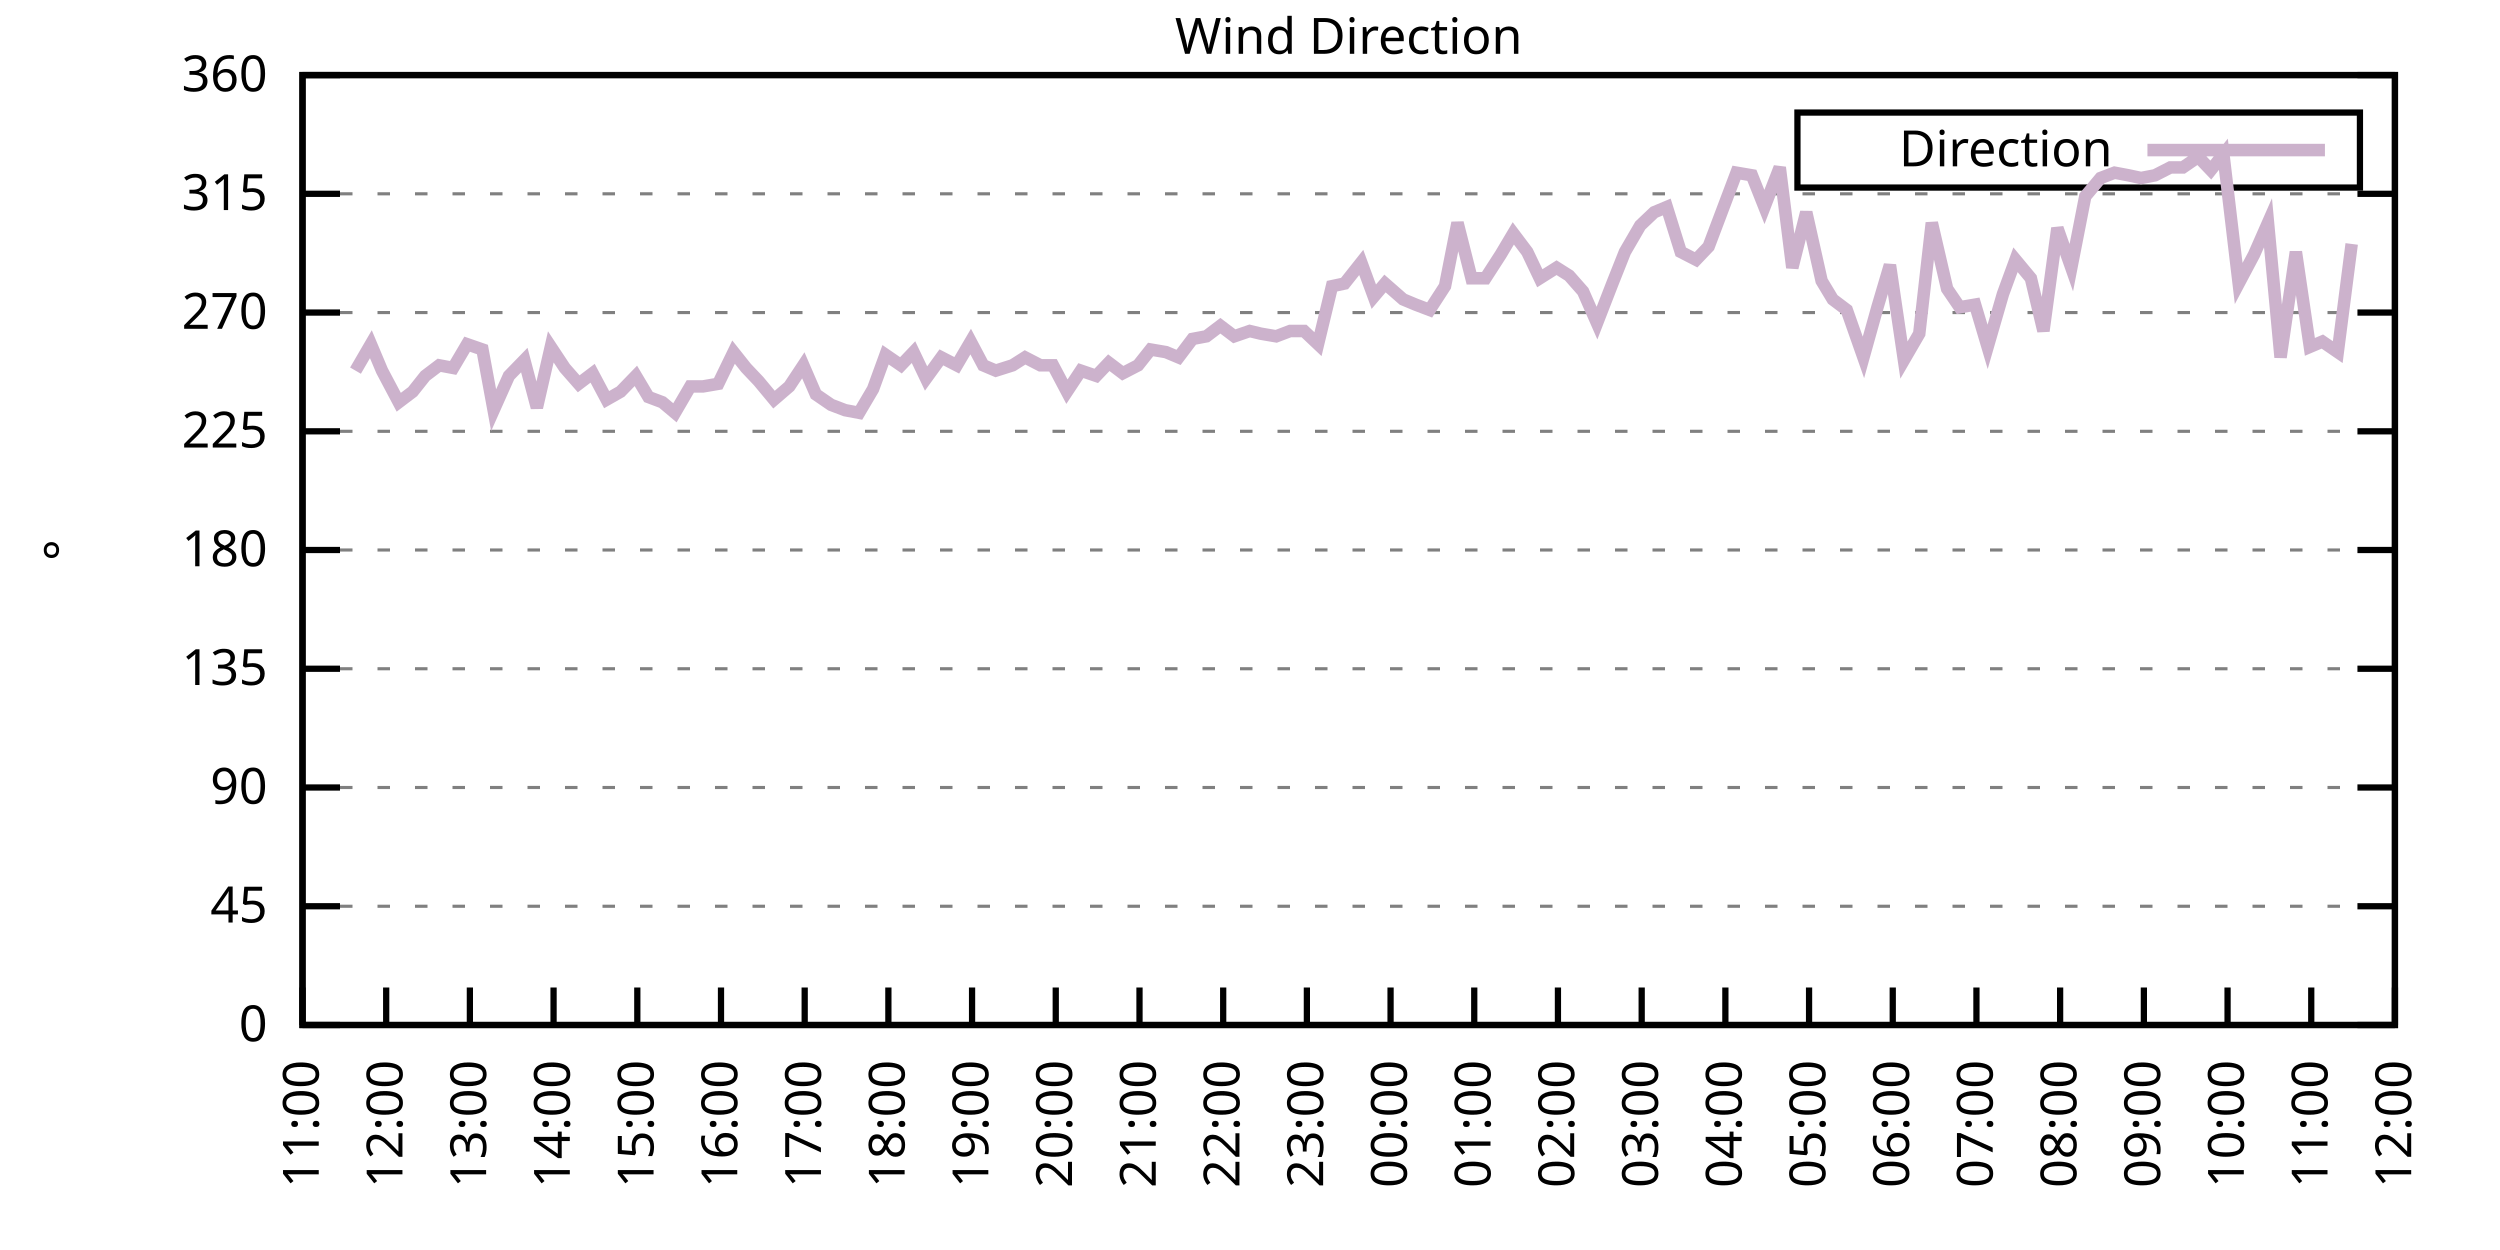
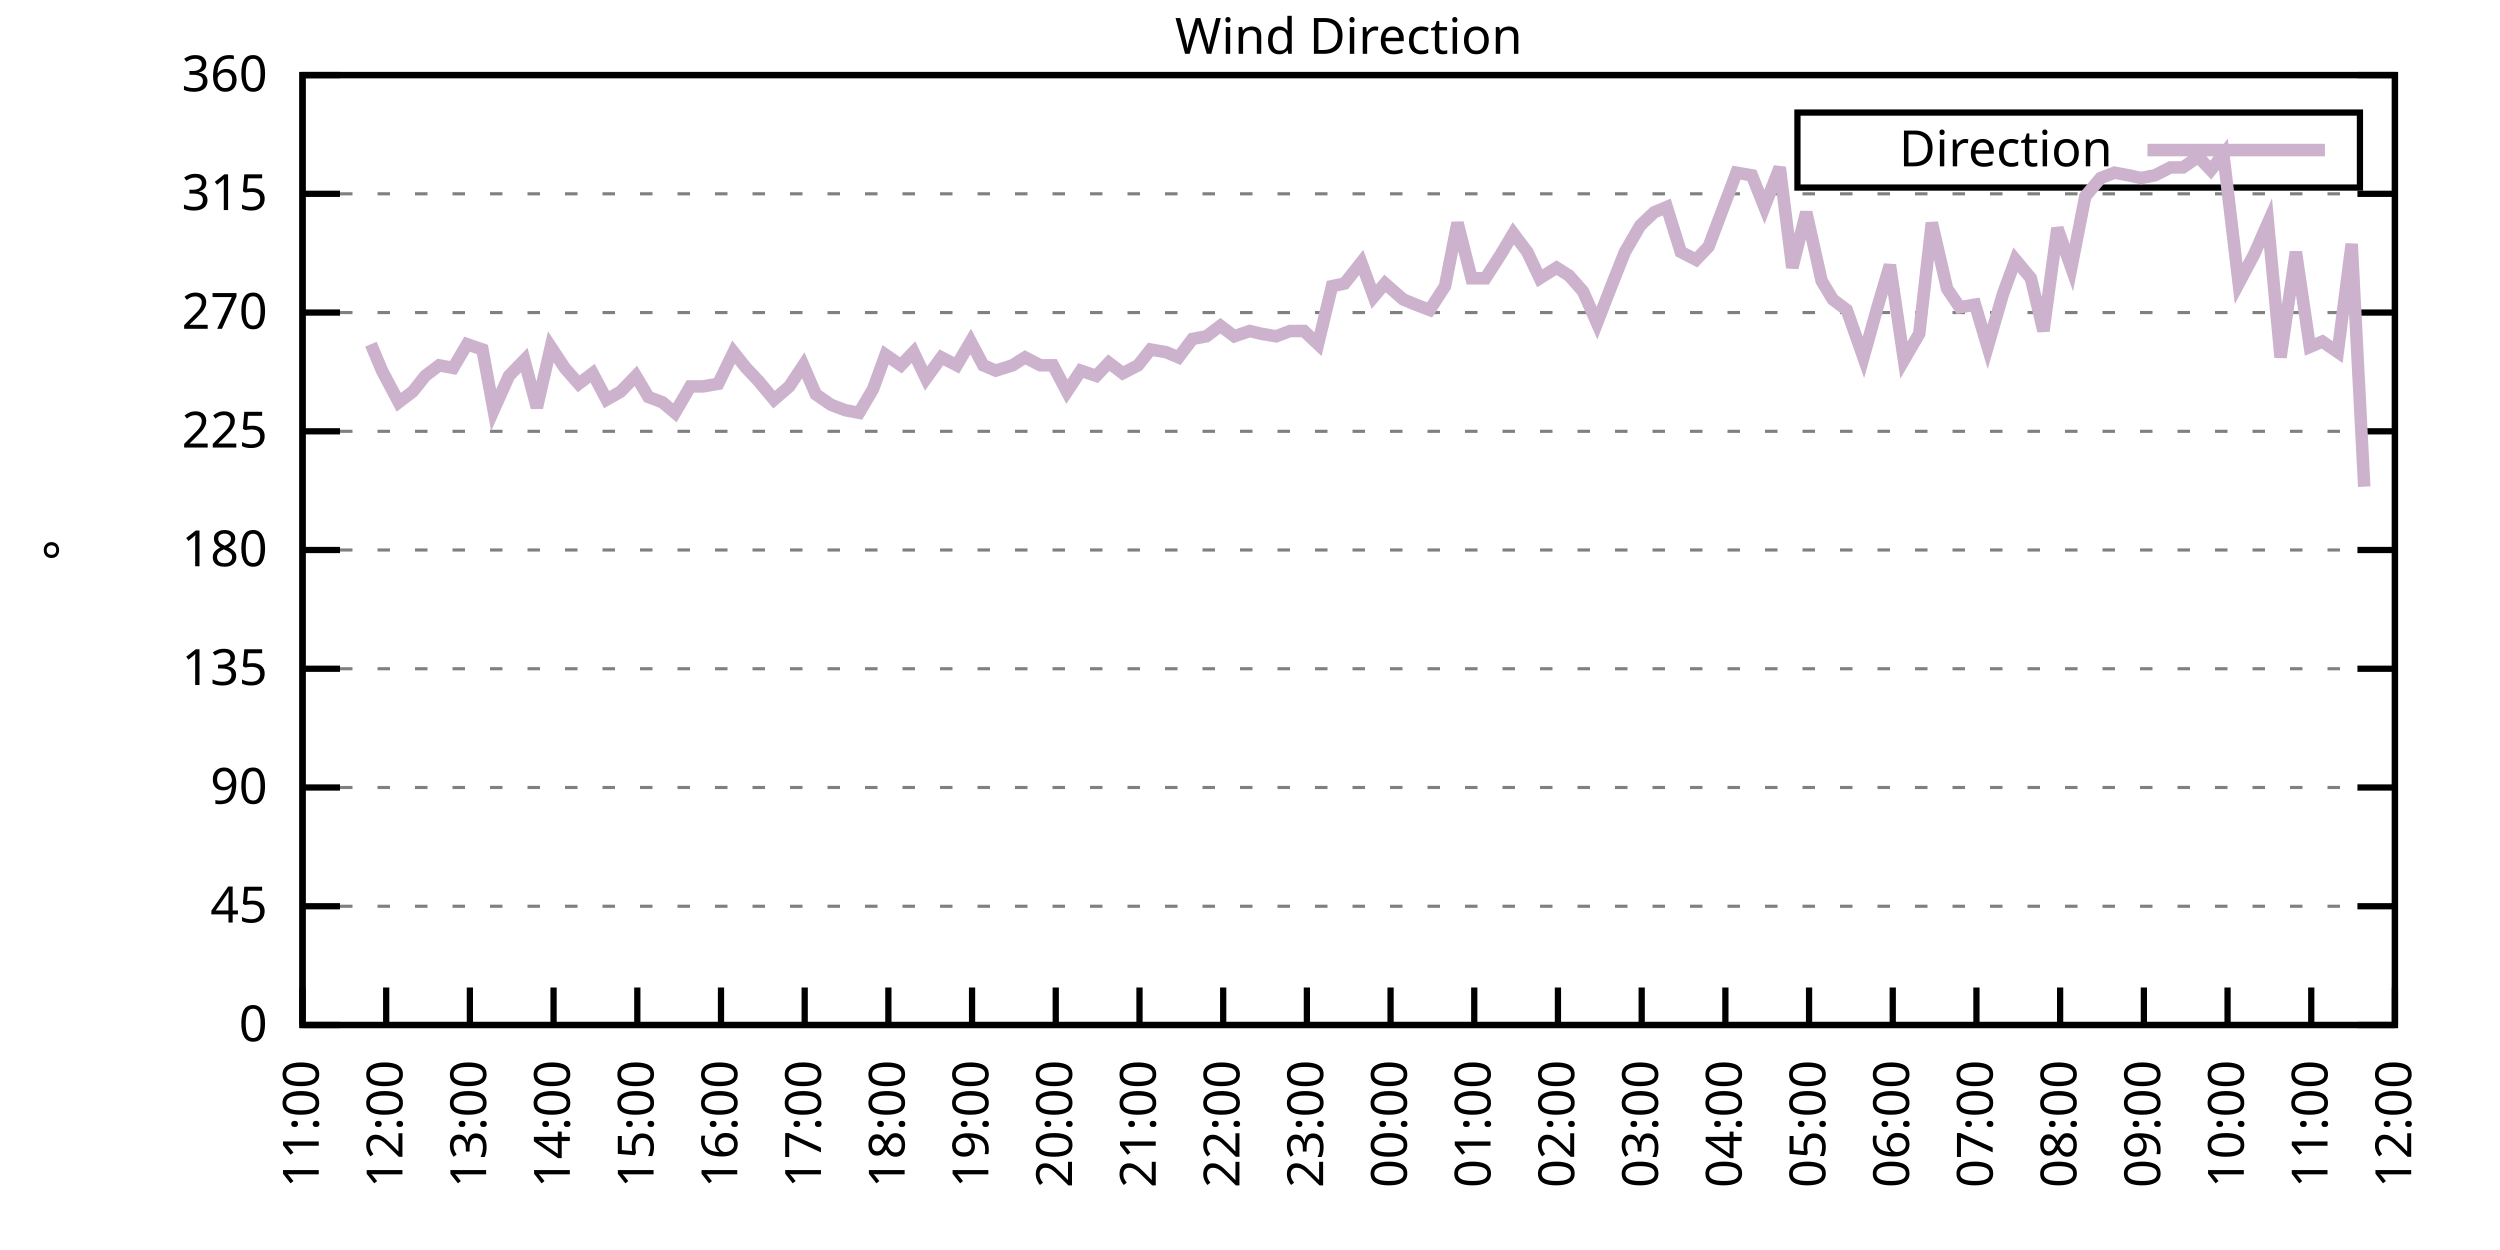
<svg xmlns="http://www.w3.org/2000/svg" xmlns:xlink="http://www.w3.org/1999/xlink" width="400" height="200" viewBox="0 0 400 200">
  <g id="gnuplot_canvas">
    <rect x="0" y="0" width="400" height="200" fill="none" />
    <defs>
      <circle id="gpDot" r="0.5" stroke-width="0.5" stroke="currentColor" />
      <path id="gpPt0" stroke-width="0.333" stroke="currentColor" d="M-1,0 h2 M0,-1 v2" />
      <path id="gpPt1" stroke-width="0.333" stroke="currentColor" d="M-1,-1 L1,1 M1,-1 L-1,1" />
      <path id="gpPt2" stroke-width="0.333" stroke="currentColor" d="M-1,0 L1,0 M0,-1 L0,1 M-1,-1 L1,1 M-1,1 L1,-1" />
      <rect id="gpPt3" stroke-width="0.333" stroke="currentColor" x="-1" y="-1" width="2" height="2" />
      <rect id="gpPt4" stroke-width="0.333" stroke="currentColor" fill="currentColor" x="-1" y="-1" width="2" height="2" />
      <circle id="gpPt5" stroke-width="0.333" stroke="currentColor" cx="0" cy="0" r="1" />
      <use xlink:href="#gpPt5" id="gpPt6" fill="currentColor" stroke="none" />
      <path id="gpPt7" stroke-width="0.333" stroke="currentColor" d="M0,-1.33 L-1.33,0.67 L1.33,0.67 z" />
      <use xlink:href="#gpPt7" id="gpPt8" fill="currentColor" stroke="none" />
      <use xlink:href="#gpPt7" id="gpPt9" stroke="currentColor" transform="rotate(180)" />
      <use xlink:href="#gpPt9" id="gpPt10" fill="currentColor" stroke="none" />
      <use xlink:href="#gpPt3" id="gpPt11" stroke="currentColor" transform="rotate(45)" />
      <use xlink:href="#gpPt11" id="gpPt12" fill="currentColor" stroke="none" />
      <path id="gpPt13" stroke-width="0.333" stroke="currentColor" d="M0,1.330 L1.265,0.411 L0.782,-1.067 L-0.782,-1.076 L-1.265,0.411 z" />
      <use xlink:href="#gpPt13" id="gpPt14" fill="currentColor" stroke="none" />
      <filter id="textbox" filterUnits="objectBoundingBox" x="0" y="0" height="1" width="1">
        <feFlood flood-color="white" flood-opacity="1" result="bgnd" />
        <feComposite in="SourceGraphic" in2="bgnd" operator="atop" />
      </filter>
      <filter id="greybox" filterUnits="objectBoundingBox" x="0" y="0" height="1" width="1">
        <feFlood flood-color="lightgrey" flood-opacity="1" result="grey" />
        <feComposite in="SourceGraphic" in2="grey" operator="atop" />
      </filter>
    </defs>
    <g fill="none" color="white" stroke="currentColor" stroke-width="1.00" stroke-linecap="butt" stroke-linejoin="miter">
</g>
    <g fill="none" color="black" stroke="currentColor" stroke-width="1.00" stroke-linecap="butt" stroke-linejoin="miter">
      <g stroke="none" shape-rendering="crispEdges">
        <polygon fill="rgb(255, 255, 255)" points="48.40,164.00 383.18,164.00 383.18,12.02 48.40,12.02 " />
      </g>
    </g>
    <g fill="none" color="black" stroke="currentColor" stroke-width="1.00" stroke-linecap="butt" stroke-linejoin="miter">
</g>
    <g fill="none" color="black" stroke="black" stroke-width="0.50" stroke-linecap="butt" stroke-linejoin="miter">
</g>
    <g fill="none" color="gray" stroke="currentColor" stroke-width="0.50" stroke-linecap="butt" stroke-linejoin="miter">
      <path stroke="gray" stroke-dasharray="2,4" class="gridline" d="M48.40,164.00 L383.19,164.00  " />
    </g>
    <g fill="none" color="gray" stroke="gray" stroke-width="1.00" stroke-linecap="butt" stroke-linejoin="miter">
</g>
    <g fill="none" color="black" stroke="currentColor" stroke-width="1.00" stroke-linecap="butt" stroke-linejoin="miter">
      <path stroke="black" d="M48.40,164.00 L54.40,164.00 M383.19,164.00 L377.19,164.00  " />
      <g transform="translate(42.80,166.60)" stroke="none" fill="black" font-family="Sans" font-size="8.00" text-anchor="end">
        <text>
          <tspan font-family="Sans"> 0</tspan>
        </text>
      </g>
    </g>
    <g fill="none" color="black" stroke="currentColor" stroke-width="1.00" stroke-linecap="butt" stroke-linejoin="miter">
</g>
    <g fill="none" color="black" stroke="black" stroke-width="0.50" stroke-linecap="butt" stroke-linejoin="miter">
</g>
    <g fill="none" color="gray" stroke="currentColor" stroke-width="0.50" stroke-linecap="butt" stroke-linejoin="miter">
      <path stroke="gray" stroke-dasharray="2,4" class="gridline" d="M48.40,145.00 L383.19,145.00  " />
    </g>
    <g fill="none" color="gray" stroke="gray" stroke-width="1.00" stroke-linecap="butt" stroke-linejoin="miter">
</g>
    <g fill="none" color="black" stroke="currentColor" stroke-width="1.00" stroke-linecap="butt" stroke-linejoin="miter">
      <path stroke="black" d="M48.40,145.00 L54.40,145.00 M383.19,145.00 L377.19,145.00  " />
      <g transform="translate(42.80,147.60)" stroke="none" fill="black" font-family="Sans" font-size="8.00" text-anchor="end">
        <text>
          <tspan font-family="Sans"> 45</tspan>
        </text>
      </g>
    </g>
    <g fill="none" color="black" stroke="currentColor" stroke-width="1.00" stroke-linecap="butt" stroke-linejoin="miter">
</g>
    <g fill="none" color="black" stroke="black" stroke-width="0.50" stroke-linecap="butt" stroke-linejoin="miter">
</g>
    <g fill="none" color="gray" stroke="currentColor" stroke-width="0.50" stroke-linecap="butt" stroke-linejoin="miter">
      <path stroke="gray" stroke-dasharray="2,4" class="gridline" d="M48.40,126.00 L383.19,126.00  " />
    </g>
    <g fill="none" color="gray" stroke="gray" stroke-width="1.00" stroke-linecap="butt" stroke-linejoin="miter">
</g>
    <g fill="none" color="black" stroke="currentColor" stroke-width="1.00" stroke-linecap="butt" stroke-linejoin="miter">
      <path stroke="black" d="M48.40,126.00 L54.40,126.00 M383.19,126.00 L377.19,126.00  " />
      <g transform="translate(42.80,128.60)" stroke="none" fill="black" font-family="Sans" font-size="8.00" text-anchor="end">
        <text>
          <tspan font-family="Sans"> 90</tspan>
        </text>
      </g>
    </g>
    <g fill="none" color="black" stroke="currentColor" stroke-width="1.00" stroke-linecap="butt" stroke-linejoin="miter">
</g>
    <g fill="none" color="black" stroke="black" stroke-width="0.50" stroke-linecap="butt" stroke-linejoin="miter">
</g>
    <g fill="none" color="gray" stroke="currentColor" stroke-width="0.50" stroke-linecap="butt" stroke-linejoin="miter">
      <path stroke="gray" stroke-dasharray="2,4" class="gridline" d="M48.40,107.00 L383.19,107.00  " />
    </g>
    <g fill="none" color="gray" stroke="gray" stroke-width="1.00" stroke-linecap="butt" stroke-linejoin="miter">
</g>
    <g fill="none" color="black" stroke="currentColor" stroke-width="1.00" stroke-linecap="butt" stroke-linejoin="miter">
      <path stroke="black" d="M48.40,107.00 L54.40,107.00 M383.19,107.00 L377.19,107.00  " />
      <g transform="translate(42.80,109.60)" stroke="none" fill="black" font-family="Sans" font-size="8.00" text-anchor="end">
        <text>
          <tspan font-family="Sans"> 135</tspan>
        </text>
      </g>
    </g>
    <g fill="none" color="black" stroke="currentColor" stroke-width="1.00" stroke-linecap="butt" stroke-linejoin="miter">
</g>
    <g fill="none" color="black" stroke="black" stroke-width="0.50" stroke-linecap="butt" stroke-linejoin="miter">
</g>
    <g fill="none" color="gray" stroke="currentColor" stroke-width="0.50" stroke-linecap="butt" stroke-linejoin="miter">
      <path stroke="gray" stroke-dasharray="2,4" class="gridline" d="M48.40,88.00 L383.19,88.00  " />
    </g>
    <g fill="none" color="gray" stroke="gray" stroke-width="1.00" stroke-linecap="butt" stroke-linejoin="miter">
</g>
    <g fill="none" color="black" stroke="currentColor" stroke-width="1.00" stroke-linecap="butt" stroke-linejoin="miter">
      <path stroke="black" d="M48.40,88.00 L54.40,88.00 M383.19,88.00 L377.19,88.00  " />
      <g transform="translate(42.80,90.60)" stroke="none" fill="black" font-family="Sans" font-size="8.00" text-anchor="end">
        <text>
          <tspan font-family="Sans"> 180</tspan>
        </text>
      </g>
    </g>
    <g fill="none" color="black" stroke="currentColor" stroke-width="1.00" stroke-linecap="butt" stroke-linejoin="miter">
</g>
    <g fill="none" color="black" stroke="black" stroke-width="0.50" stroke-linecap="butt" stroke-linejoin="miter">
</g>
    <g fill="none" color="gray" stroke="currentColor" stroke-width="0.50" stroke-linecap="butt" stroke-linejoin="miter">
      <path stroke="gray" stroke-dasharray="2,4" class="gridline" d="M48.40,69.01 L383.19,69.01  " />
    </g>
    <g fill="none" color="gray" stroke="gray" stroke-width="1.00" stroke-linecap="butt" stroke-linejoin="miter">
</g>
    <g fill="none" color="black" stroke="currentColor" stroke-width="1.00" stroke-linecap="butt" stroke-linejoin="miter">
      <path stroke="black" d="M48.40,69.01 L54.40,69.01 M383.19,69.01 L377.19,69.01  " />
      <g transform="translate(42.80,71.61)" stroke="none" fill="black" font-family="Sans" font-size="8.00" text-anchor="end">
        <text>
          <tspan font-family="Sans"> 225</tspan>
        </text>
      </g>
    </g>
    <g fill="none" color="black" stroke="currentColor" stroke-width="1.00" stroke-linecap="butt" stroke-linejoin="miter">
</g>
    <g fill="none" color="black" stroke="black" stroke-width="0.50" stroke-linecap="butt" stroke-linejoin="miter">
</g>
    <g fill="none" color="gray" stroke="currentColor" stroke-width="0.50" stroke-linecap="butt" stroke-linejoin="miter">
      <path stroke="gray" stroke-dasharray="2,4" class="gridline" d="M48.40,50.01 L383.19,50.01  " />
    </g>
    <g fill="none" color="gray" stroke="gray" stroke-width="1.00" stroke-linecap="butt" stroke-linejoin="miter">
</g>
    <g fill="none" color="black" stroke="currentColor" stroke-width="1.00" stroke-linecap="butt" stroke-linejoin="miter">
      <path stroke="black" d="M48.40,50.01 L54.40,50.01 M383.19,50.01 L377.19,50.01  " />
      <g transform="translate(42.80,52.61)" stroke="none" fill="black" font-family="Sans" font-size="8.00" text-anchor="end">
        <text>
          <tspan font-family="Sans"> 270</tspan>
        </text>
      </g>
    </g>
    <g fill="none" color="black" stroke="currentColor" stroke-width="1.00" stroke-linecap="butt" stroke-linejoin="miter">
</g>
    <g fill="none" color="black" stroke="black" stroke-width="0.50" stroke-linecap="butt" stroke-linejoin="miter">
</g>
    <g fill="none" color="gray" stroke="currentColor" stroke-width="0.50" stroke-linecap="butt" stroke-linejoin="miter">
      <path stroke="gray" stroke-dasharray="2,4" class="gridline" d="M48.40,31.01 L383.19,31.01  " />
    </g>
    <g fill="none" color="gray" stroke="gray" stroke-width="1.00" stroke-linecap="butt" stroke-linejoin="miter">
</g>
    <g fill="none" color="black" stroke="currentColor" stroke-width="1.00" stroke-linecap="butt" stroke-linejoin="miter">
      <path stroke="black" d="M48.40,31.01 L54.40,31.01 M383.19,31.01 L377.19,31.01  " />
      <g transform="translate(42.80,33.61)" stroke="none" fill="black" font-family="Sans" font-size="8.00" text-anchor="end">
        <text>
          <tspan font-family="Sans"> 315</tspan>
        </text>
      </g>
    </g>
    <g fill="none" color="black" stroke="currentColor" stroke-width="1.00" stroke-linecap="butt" stroke-linejoin="miter">
</g>
    <g fill="none" color="black" stroke="black" stroke-width="0.50" stroke-linecap="butt" stroke-linejoin="miter">
</g>
    <g fill="none" color="gray" stroke="currentColor" stroke-width="0.50" stroke-linecap="butt" stroke-linejoin="miter">
      <path stroke="gray" stroke-dasharray="2,4" class="gridline" d="M48.40,12.01 L383.19,12.01  " />
    </g>
    <g fill="none" color="gray" stroke="gray" stroke-width="1.00" stroke-linecap="butt" stroke-linejoin="miter">
</g>
    <g fill="none" color="black" stroke="currentColor" stroke-width="1.00" stroke-linecap="butt" stroke-linejoin="miter">
      <path stroke="black" d="M48.40,12.01 L54.40,12.01 M383.19,12.01 L377.19,12.01  " />
      <g transform="translate(42.80,14.61)" stroke="none" fill="black" font-family="Sans" font-size="8.00" text-anchor="end">
        <text>
          <tspan font-family="Sans"> 360</tspan>
        </text>
      </g>
    </g>
    <g fill="none" color="black" stroke="currentColor" stroke-width="1.00" stroke-linecap="butt" stroke-linejoin="miter">
      <path stroke="black" d="M48.40,164.00 L48.40,158.00  " />
      <g transform="translate(51.00,169.60) rotate(270.00)" stroke="none" fill="black" font-family="Sans" font-size="8.00" text-anchor="end">
        <text>
          <tspan font-family="Sans">11:00</tspan>
        </text>
      </g>
    </g>
    <g fill="none" color="black" stroke="currentColor" stroke-width="1.00" stroke-linecap="butt" stroke-linejoin="miter">
      <path stroke="black" d="M61.79,164.00 L61.79,158.00  " />
      <g transform="translate(64.39,169.60) rotate(270.00)" stroke="none" fill="black" font-family="Sans" font-size="8.00" text-anchor="end">
        <text>
          <tspan font-family="Sans">12:00</tspan>
        </text>
      </g>
    </g>
    <g fill="none" color="black" stroke="currentColor" stroke-width="1.00" stroke-linecap="butt" stroke-linejoin="miter">
      <path stroke="black" d="M75.18,164.00 L75.18,158.00  " />
      <g transform="translate(77.78,169.60) rotate(270.00)" stroke="none" fill="black" font-family="Sans" font-size="8.00" text-anchor="end">
        <text>
          <tspan font-family="Sans">13:00</tspan>
        </text>
      </g>
    </g>
    <g fill="none" color="black" stroke="currentColor" stroke-width="1.00" stroke-linecap="butt" stroke-linejoin="miter">
      <path stroke="black" d="M88.57,164.00 L88.57,158.00  " />
      <g transform="translate(91.17,169.60) rotate(270.00)" stroke="none" fill="black" font-family="Sans" font-size="8.00" text-anchor="end">
        <text>
          <tspan font-family="Sans">14:00</tspan>
        </text>
      </g>
    </g>
    <g fill="none" color="black" stroke="currentColor" stroke-width="1.00" stroke-linecap="butt" stroke-linejoin="miter">
      <path stroke="black" d="M101.97,164.00 L101.97,158.00  " />
      <g transform="translate(104.57,169.60) rotate(270.00)" stroke="none" fill="black" font-family="Sans" font-size="8.00" text-anchor="end">
        <text>
          <tspan font-family="Sans">15:00</tspan>
        </text>
      </g>
    </g>
    <g fill="none" color="black" stroke="currentColor" stroke-width="1.00" stroke-linecap="butt" stroke-linejoin="miter">
      <path stroke="black" d="M115.36,164.00 L115.36,158.00  " />
      <g transform="translate(117.96,169.60) rotate(270.00)" stroke="none" fill="black" font-family="Sans" font-size="8.00" text-anchor="end">
        <text>
          <tspan font-family="Sans">16:00</tspan>
        </text>
      </g>
    </g>
    <g fill="none" color="black" stroke="currentColor" stroke-width="1.00" stroke-linecap="butt" stroke-linejoin="miter">
      <path stroke="black" d="M128.75,164.00 L128.75,158.00  " />
      <g transform="translate(131.35,169.60) rotate(270.00)" stroke="none" fill="black" font-family="Sans" font-size="8.00" text-anchor="end">
        <text>
          <tspan font-family="Sans">17:00</tspan>
        </text>
      </g>
    </g>
    <g fill="none" color="black" stroke="currentColor" stroke-width="1.00" stroke-linecap="butt" stroke-linejoin="miter">
      <path stroke="black" d="M142.14,164.00 L142.14,158.00  " />
      <g transform="translate(144.74,169.60) rotate(270.00)" stroke="none" fill="black" font-family="Sans" font-size="8.00" text-anchor="end">
        <text>
          <tspan font-family="Sans">18:00</tspan>
        </text>
      </g>
    </g>
    <g fill="none" color="black" stroke="currentColor" stroke-width="1.00" stroke-linecap="butt" stroke-linejoin="miter">
      <path stroke="black" d="M155.53,164.00 L155.53,158.00  " />
      <g transform="translate(158.13,169.60) rotate(270.00)" stroke="none" fill="black" font-family="Sans" font-size="8.00" text-anchor="end">
        <text>
          <tspan font-family="Sans">19:00</tspan>
        </text>
      </g>
    </g>
    <g fill="none" color="black" stroke="currentColor" stroke-width="1.00" stroke-linecap="butt" stroke-linejoin="miter">
      <path stroke="black" d="M168.92,164.00 L168.92,158.00  " />
      <g transform="translate(171.52,169.60) rotate(270.00)" stroke="none" fill="black" font-family="Sans" font-size="8.00" text-anchor="end">
        <text>
          <tspan font-family="Sans">20:00</tspan>
        </text>
      </g>
    </g>
    <g fill="none" color="black" stroke="currentColor" stroke-width="1.00" stroke-linecap="butt" stroke-linejoin="miter">
      <path stroke="black" d="M182.32,164.00 L182.32,158.00  " />
      <g transform="translate(184.92,169.60) rotate(270.00)" stroke="none" fill="black" font-family="Sans" font-size="8.00" text-anchor="end">
        <text>
          <tspan font-family="Sans">21:00</tspan>
        </text>
      </g>
    </g>
    <g fill="none" color="black" stroke="currentColor" stroke-width="1.00" stroke-linecap="butt" stroke-linejoin="miter">
      <path stroke="black" d="M195.71,164.00 L195.71,158.00  " />
      <g transform="translate(198.31,169.60) rotate(270.00)" stroke="none" fill="black" font-family="Sans" font-size="8.00" text-anchor="end">
        <text>
          <tspan font-family="Sans">22:00</tspan>
        </text>
      </g>
    </g>
    <g fill="none" color="black" stroke="currentColor" stroke-width="1.00" stroke-linecap="butt" stroke-linejoin="miter">
      <path stroke="black" d="M209.10,164.00 L209.10,158.00  " />
      <g transform="translate(211.70,169.60) rotate(270.00)" stroke="none" fill="black" font-family="Sans" font-size="8.00" text-anchor="end">
        <text>
          <tspan font-family="Sans">23:00</tspan>
        </text>
      </g>
    </g>
    <g fill="none" color="black" stroke="currentColor" stroke-width="1.00" stroke-linecap="butt" stroke-linejoin="miter">
      <path stroke="black" d="M222.49,164.00 L222.49,158.00  " />
      <g transform="translate(225.09,169.60) rotate(270.00)" stroke="none" fill="black" font-family="Sans" font-size="8.00" text-anchor="end">
        <text>
          <tspan font-family="Sans">00:00</tspan>
        </text>
      </g>
    </g>
    <g fill="none" color="black" stroke="currentColor" stroke-width="1.00" stroke-linecap="butt" stroke-linejoin="miter">
      <path stroke="black" d="M235.88,164.00 L235.88,158.00  " />
      <g transform="translate(238.48,169.60) rotate(270.00)" stroke="none" fill="black" font-family="Sans" font-size="8.00" text-anchor="end">
        <text>
          <tspan font-family="Sans">01:00</tspan>
        </text>
      </g>
    </g>
    <g fill="none" color="black" stroke="currentColor" stroke-width="1.00" stroke-linecap="butt" stroke-linejoin="miter">
      <path stroke="black" d="M249.27,164.00 L249.27,158.00  " />
      <g transform="translate(251.87,169.60) rotate(270.00)" stroke="none" fill="black" font-family="Sans" font-size="8.00" text-anchor="end">
        <text>
          <tspan font-family="Sans">02:00</tspan>
        </text>
      </g>
    </g>
    <g fill="none" color="black" stroke="currentColor" stroke-width="1.00" stroke-linecap="butt" stroke-linejoin="miter">
      <path stroke="black" d="M262.67,164.00 L262.67,158.00  " />
      <g transform="translate(265.27,169.60) rotate(270.00)" stroke="none" fill="black" font-family="Sans" font-size="8.00" text-anchor="end">
        <text>
          <tspan font-family="Sans">03:00</tspan>
        </text>
      </g>
    </g>
    <g fill="none" color="black" stroke="currentColor" stroke-width="1.00" stroke-linecap="butt" stroke-linejoin="miter">
      <path stroke="black" d="M276.06,164.00 L276.06,158.00  " />
      <g transform="translate(278.66,169.60) rotate(270.00)" stroke="none" fill="black" font-family="Sans" font-size="8.00" text-anchor="end">
        <text>
          <tspan font-family="Sans">04:00</tspan>
        </text>
      </g>
    </g>
    <g fill="none" color="black" stroke="currentColor" stroke-width="1.00" stroke-linecap="butt" stroke-linejoin="miter">
      <path stroke="black" d="M289.45,164.00 L289.45,158.00  " />
      <g transform="translate(292.05,169.60) rotate(270.00)" stroke="none" fill="black" font-family="Sans" font-size="8.00" text-anchor="end">
        <text>
          <tspan font-family="Sans">05:00</tspan>
        </text>
      </g>
    </g>
    <g fill="none" color="black" stroke="currentColor" stroke-width="1.00" stroke-linecap="butt" stroke-linejoin="miter">
      <path stroke="black" d="M302.84,164.00 L302.84,158.00  " />
      <g transform="translate(305.44,169.60) rotate(270.00)" stroke="none" fill="black" font-family="Sans" font-size="8.00" text-anchor="end">
        <text>
          <tspan font-family="Sans">06:00</tspan>
        </text>
      </g>
    </g>
    <g fill="none" color="black" stroke="currentColor" stroke-width="1.00" stroke-linecap="butt" stroke-linejoin="miter">
      <path stroke="black" d="M316.23,164.00 L316.23,158.00  " />
      <g transform="translate(318.83,169.60) rotate(270.00)" stroke="none" fill="black" font-family="Sans" font-size="8.00" text-anchor="end">
        <text>
          <tspan font-family="Sans">07:00</tspan>
        </text>
      </g>
    </g>
    <g fill="none" color="black" stroke="currentColor" stroke-width="1.00" stroke-linecap="butt" stroke-linejoin="miter">
      <path stroke="black" d="M329.62,164.00 L329.62,158.00  " />
      <g transform="translate(332.22,169.60) rotate(270.00)" stroke="none" fill="black" font-family="Sans" font-size="8.00" text-anchor="end">
        <text>
          <tspan font-family="Sans">08:00</tspan>
        </text>
      </g>
    </g>
    <g fill="none" color="black" stroke="currentColor" stroke-width="1.00" stroke-linecap="butt" stroke-linejoin="miter">
      <path stroke="black" d="M343.02,164.00 L343.02,158.00  " />
      <g transform="translate(345.62,169.60) rotate(270.00)" stroke="none" fill="black" font-family="Sans" font-size="8.00" text-anchor="end">
        <text>
          <tspan font-family="Sans">09:00</tspan>
        </text>
      </g>
    </g>
    <g fill="none" color="black" stroke="currentColor" stroke-width="1.00" stroke-linecap="butt" stroke-linejoin="miter">
      <path stroke="black" d="M356.41,164.00 L356.41,158.00  " />
      <g transform="translate(359.01,169.60) rotate(270.00)" stroke="none" fill="black" font-family="Sans" font-size="8.00" text-anchor="end">
        <text>
          <tspan font-family="Sans">10:00</tspan>
        </text>
      </g>
    </g>
    <g fill="none" color="black" stroke="currentColor" stroke-width="1.00" stroke-linecap="butt" stroke-linejoin="miter">
      <path stroke="black" d="M369.80,164.00 L369.80,158.00  " />
      <g transform="translate(372.40,169.60) rotate(270.00)" stroke="none" fill="black" font-family="Sans" font-size="8.00" text-anchor="end">
        <text>
          <tspan font-family="Sans">11:00</tspan>
        </text>
      </g>
    </g>
    <g fill="none" color="black" stroke="currentColor" stroke-width="1.00" stroke-linecap="butt" stroke-linejoin="miter">
      <path stroke="black" d="M383.19,164.00 L383.19,158.00  " />
      <g transform="translate(385.79,169.60) rotate(270.00)" stroke="none" fill="black" font-family="Sans" font-size="8.00" text-anchor="end">
        <text>
          <tspan font-family="Sans">12:00</tspan>
        </text>
      </g>
    </g>
    <g fill="none" color="black" stroke="currentColor" stroke-width="1.00" stroke-linecap="butt" stroke-linejoin="miter">
</g>
    <g fill="none" color="black" stroke="currentColor" stroke-width="1.00" stroke-linecap="butt" stroke-linejoin="miter">
      <path stroke="black" d="M48.40,12.01 L48.40,164.00 L383.19,164.00 L383.19,12.01 L48.40,12.01 Z  " />
    </g>
    <g fill="none" color="black" stroke="currentColor" stroke-width="1.00" stroke-linecap="butt" stroke-linejoin="miter">
</g>
    <g fill="none" color="black" stroke="currentColor" stroke-width="1.00" stroke-linecap="butt" stroke-linejoin="miter">
      <path stroke="black" d="M287.59,30.01 L287.59,18.01 L377.59,18.01 L377.59,30.01 L287.59,30.01 Z  " />
    </g>
    <g id="Wind_direction_plot_1">
      <g fill="none" color="white" stroke="black" stroke-width="2.00" stroke-linecap="butt" stroke-linejoin="miter">
</g>
      <g fill="none" color="black" stroke="currentColor" stroke-width="2.00" stroke-linecap="butt" stroke-linejoin="miter">
        <g transform="translate(337.99,26.61)" stroke="none" fill="black" font-family="Sans" font-size="8.00" text-anchor="end">
          <text>
            <tspan font-family="Sans">Direction</tspan>
          </text>
        </g>
      </g>
      <g fill="none" color="black" stroke="currentColor" stroke-width="2.00" stroke-linecap="butt" stroke-linejoin="miter">
-         <path stroke="rgb(204, 178, 204)" d="M343.59,24.01 L371.99,24.01 M56.88,59.30 L59.34,55.07 L61.12,59.30 L63.80,64.36 L66.03,62.67 L68.04,60.14   L70.27,58.45 L72.50,58.87 L74.74,55.07 L77.19,55.92 L78.98,65.63 L81.43,60.14 L83.89,57.61 L85.90,65.21   L88.13,55.50 L90.36,58.87 L92.59,61.41 L94.82,59.72 L97.06,63.94 L99.29,62.67 L101.74,60.14 L103.75,63.52   L105.98,64.36 L107.99,66.05 L110.45,61.83 L112.46,61.83 L114.91,61.41 L117.37,56.34 L119.38,58.87 L121.38,60.98   L123.84,63.94 L126.29,61.83 L128.53,58.45 L130.54,63.10 L132.99,64.78 L135.22,65.63 L137.45,66.05 L139.69,62.25   L141.69,56.76 L144.15,58.45 L146.16,56.34 L148.17,60.56 L150.62,57.18 L153.08,58.45 L155.31,54.65 L157.32,58.45   L159.33,59.30 L162.01,58.45 L164.01,57.18 L166.47,58.45 L168.48,58.45 L170.71,62.67 L172.94,59.30 L175.40,60.14   L177.41,58.03 L179.64,59.72 L182.09,58.45 L184.10,55.92 L186.56,56.34 L188.57,57.18 L190.80,54.23 L193.03,53.81   L195.26,52.12 L197.49,53.81 L199.95,52.96 L201.73,53.39 L204.19,53.81 L206.42,52.96 L208.65,52.96 L210.88,55.07   L213.12,45.79 L215.13,45.36 L217.80,41.99 L219.81,47.47 L221.60,45.36 L224.50,47.90 L226.51,48.74 L228.74,49.59   L231.20,45.79 L233.20,35.65 L235.44,44.52 L237.67,44.52 L240.12,40.72 L242.13,37.34 L244.36,40.30 L246.37,44.52   L249.05,42.83 L251.06,44.10 L253.29,46.63 L255.52,51.70 L257.98,45.36 L259.99,40.30 L262.44,36.08 L264.67,33.96   L266.68,33.12 L268.92,40.30 L271.37,41.56 L273.38,39.45 L275.61,33.54 L277.84,27.63 L280.30,28.05 L282.31,33.12   L284.76,26.79 L286.77,42.83 L289.00,33.96 L291.46,44.94 L293.24,47.90 L295.48,49.59 L298.15,57.18 L300.39,49.16   L302.39,42.41 L304.63,57.61 L307.08,53.39 L309.09,35.65 L311.54,46.21 L313.55,49.16 L316.01,48.74 L318.02,55.50   L320.47,47.05 L322.48,41.56 L324.94,44.52 L326.95,52.96 L329.18,36.50 L331.41,42.83 L333.64,31.43 L336.10,28.48   L338.33,27.63 L340.56,28.05 L342.57,28.48 L344.80,28.05 L347.26,26.79 L349.26,26.79 L351.72,25.10 L353.73,27.21   L355.74,24.68 L358.19,45.36 L360.65,40.72 L362.88,35.65 L364.89,57.18 L367.34,40.30 L369.58,55.50 L371.58,54.65   L374.04,56.34 L376.27,39.03  " />
+         <path stroke="rgb(204, 178, 204)" d="M343.59,24.01 L371.99,24.01 M59.34,55.07 L61.12,59.30 L63.80,64.36 L66.03,62.67 L68.04,60.14 L70.27,58.45   L72.50,58.87 L74.74,55.07 L77.19,55.92 L78.98,65.63 L81.43,60.14 L83.89,57.61 L85.90,65.21 L88.13,55.50   L90.36,58.87 L92.59,61.41 L94.82,59.72 L97.06,63.94 L99.29,62.67 L101.74,60.14 L103.75,63.52 L105.98,64.36   L107.99,66.05 L110.45,61.83 L112.46,61.83 L114.91,61.41 L117.37,56.34 L119.38,58.87 L121.38,60.98 L123.84,63.94   L126.29,61.83 L128.53,58.45 L130.54,63.10 L132.99,64.78 L135.22,65.63 L137.45,66.05 L139.69,62.25 L141.69,56.76   L144.15,58.45 L146.16,56.34 L148.17,60.56 L150.62,57.18 L153.08,58.45 L155.31,54.65 L157.32,58.45 L159.33,59.30   L162.01,58.45 L164.01,57.18 L166.47,58.45 L168.48,58.45 L170.71,62.67 L172.94,59.30 L175.40,60.14 L177.41,58.03   L179.64,59.72 L182.09,58.45 L184.10,55.92 L186.56,56.34 L188.57,57.18 L190.80,54.23 L193.03,53.81 L195.26,52.12   L197.49,53.81 L199.95,52.96 L201.73,53.39 L204.19,53.81 L206.42,52.96 L208.65,52.96 L210.88,55.07 L213.12,45.79   L215.13,45.36 L217.80,41.99 L219.81,47.47 L221.60,45.36 L224.50,47.90 L226.51,48.74 L228.74,49.59 L231.20,45.79   L233.20,35.65 L235.44,44.52 L237.67,44.52 L240.12,40.72 L242.13,37.34 L244.36,40.30 L246.37,44.52 L249.05,42.83   L251.06,44.10 L253.29,46.63 L255.52,51.70 L257.98,45.36 L259.99,40.30 L262.44,36.08 L264.67,33.96 L266.68,33.12   L268.92,40.30 L271.37,41.56 L273.38,39.45 L275.61,33.54 L277.84,27.63 L280.30,28.05 L282.31,33.12 L284.76,26.79   L286.77,42.83 L289.00,33.96 L291.46,44.94 L293.24,47.90 L295.48,49.59 L298.15,57.18 L300.39,49.16 L302.39,42.41   L304.63,57.61 L307.08,53.39 L309.09,35.65 L311.54,46.21 L313.55,49.16 L316.01,48.74 L318.02,55.50 L320.47,47.05   L322.48,41.56 L324.94,44.52 L326.95,52.96 L329.18,36.50 L331.41,42.83 L333.64,31.43 L336.10,28.48 L338.33,27.63   L340.56,28.05 L342.57,28.48 L344.80,28.05 L347.26,26.79 L349.26,26.79 L351.72,25.10 L353.73,27.21 L355.74,24.68   L358.19,45.36 L360.65,40.72 L362.88,35.65 L364.89,57.18 L367.34,40.30 L369.58,55.50 L371.58,54.65 L374.04,56.34   L376.27,39.03 L378.28,77.87  " />
      </g>
    </g>
    <g fill="none" color="black" stroke="currentColor" stroke-width="2.00" stroke-linecap="butt" stroke-linejoin="miter">
</g>
    <g fill="none" color="black" stroke="black" stroke-width="1.00" stroke-linecap="butt" stroke-linejoin="miter">
</g>
    <g fill="none" color="black" stroke="currentColor" stroke-width="1.00" stroke-linecap="butt" stroke-linejoin="miter">
      <path stroke="black" d="M48.40,12.01 L48.40,164.00 L383.19,164.00 L383.19,12.01 L48.40,12.01 Z  " />
      <g transform="translate(12.80,88.01) rotate(270.00)" stroke="none" fill="black" font-family="Sans" font-size="8.00" text-anchor="middle">
        <text>
          <tspan font-family="Sans">°</tspan>
        </text>
      </g>
    </g>
    <g fill="none" color="black" stroke="currentColor" stroke-width="1.00" stroke-linecap="butt" stroke-linejoin="miter">
</g>
    <g fill="none" color="black" stroke="currentColor" stroke-width="1.00" stroke-linecap="butt" stroke-linejoin="miter">
      <g transform="translate(215.79,8.61)" stroke="none" fill="black" font-family="Sans" font-size="8.00" text-anchor="middle">
        <text>
          <tspan font-family="Sans">Wind Direction</tspan>
        </text>
      </g>
    </g>
    <g fill="none" color="black" stroke="currentColor" stroke-width="1.00" stroke-linecap="butt" stroke-linejoin="miter">
</g>
  </g>
</svg>
